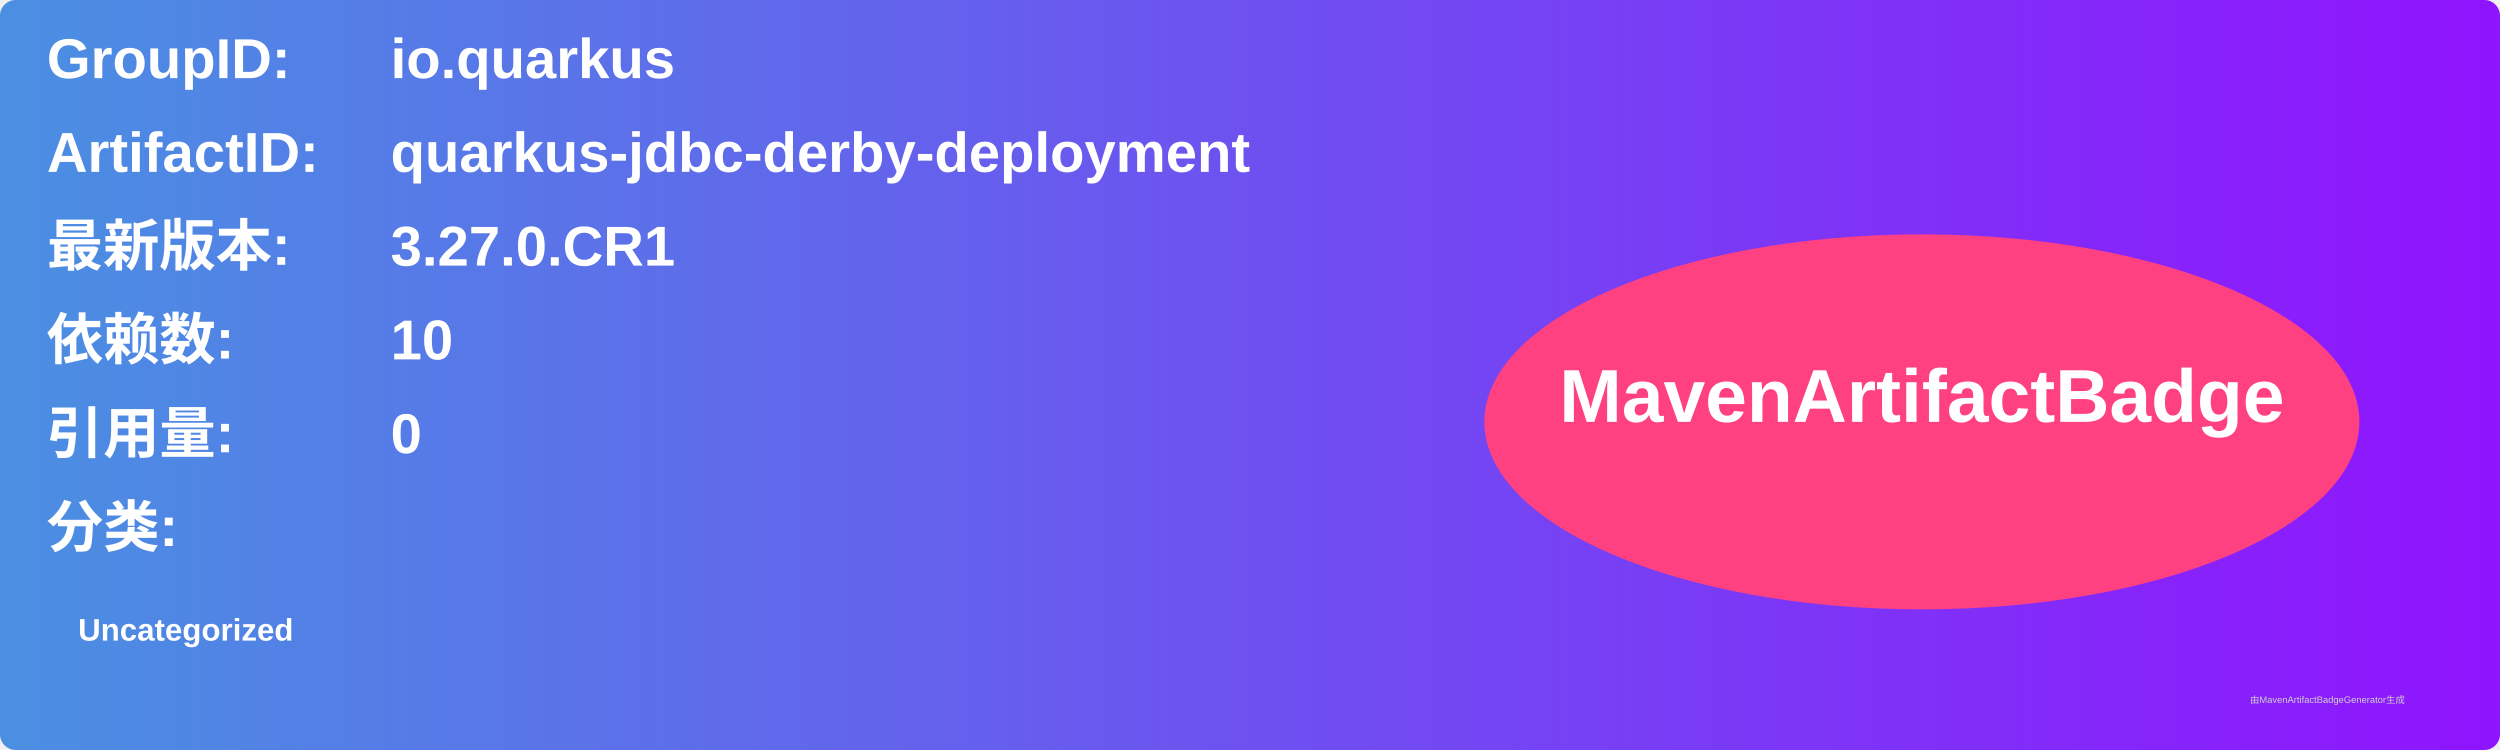
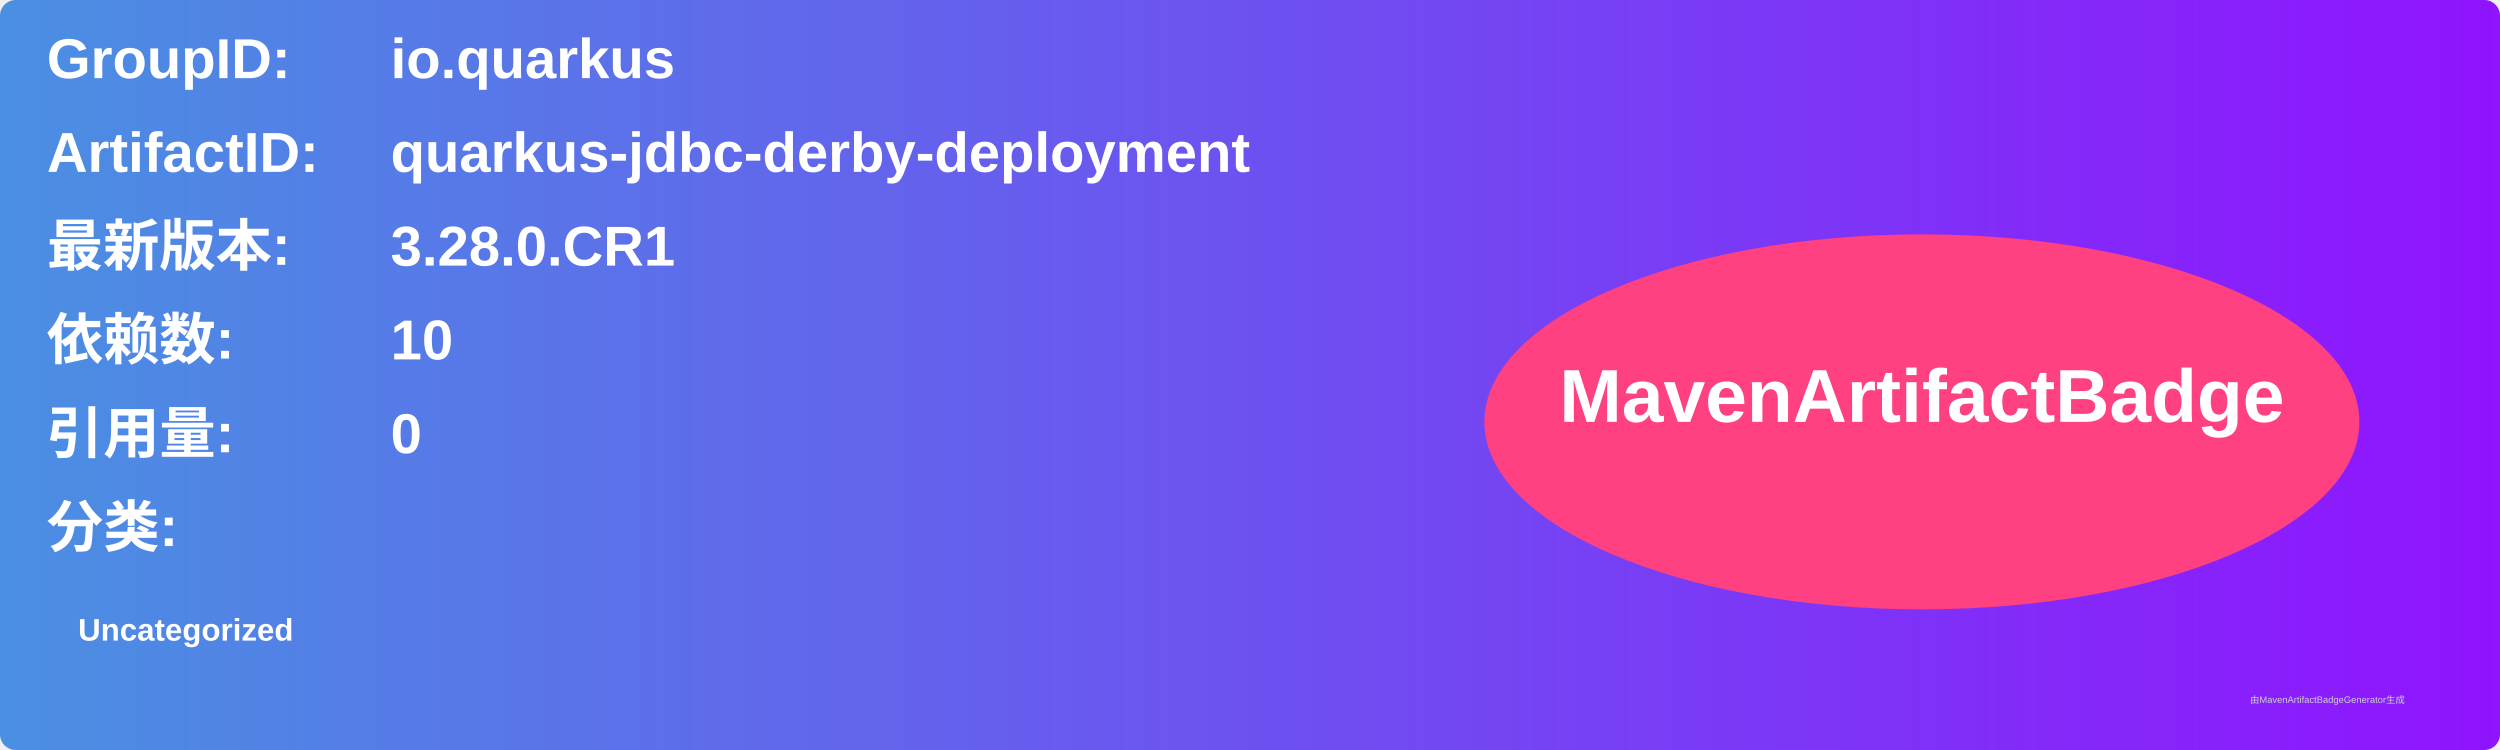
<svg xmlns="http://www.w3.org/2000/svg" width="800" height="240" viewBox="0 0 800 240">
  <linearGradient id="grad" x1="0%" y1="0%" x2="100%" y2="0%">
    <stop offset="0%" stop-color="#4a90e2" />
    <stop offset="100%" stop-color="#9013fe" />
  </linearGradient>
  <rect width="100%" height="100%" rx="5" ry="5" fill="url(#grad)" />
  <g transform="translate(15, 15)">
    <text x="0" y="10" font-family="Arial" font-size="18" fill="white" font-weight="bold" width="260">GroupID:</text>
    <text x="110" y="10" font-family="Arial" font-size="18" fill="white" font-weight="bold" width="460">io.quarkus</text>
    <text x="0" y="40" font-family="Arial" font-size="18" fill="white" font-weight="bold" width="260">ArtifactID:</text>
    <text x="110" y="40" font-family="Arial" font-size="18" fill="white" font-weight="bold" width="460">quarkus-jdbc-derby-deployment</text>
    <text x="0" y="70" font-family="Arial" font-size="18" fill="white" font-weight="bold">最新版本:</text>
    <text x="110" y="70" font-family="Arial" font-size="18" fill="white" font-weight="bold">
-       <tspan font-weight="bold">3.27.0.CR1</tspan>
+       <tspan font-weight="bold">3.28.0.CR1</tspan>
    </text>
    <text x="0" y="100" font-family="Arial" font-size="18" fill="white" font-weight="bold">依赖数: </text>
    <text x="110" y="100" font-family="Arial" font-size="18" fill="white">
      <tspan font-weight="bold">10</tspan>
    </text>
    <text x="0" y="130" font-family="Arial" font-size="18" fill="white" font-weight="bold">引用量: </text>
    <text x="110" y="130" font-family="Arial" font-size="18" fill="white">
      <tspan font-weight="bold">0</tspan>
    </text>
    <text x="0" y="160" font-family="Arial" font-size="18" fill="white" font-weight="bold">分类:</text>
    <text x="10" y="190" font-family="Arial" font-size="10" fill="white">
      <tspan font-weight="bold">Uncategorized</tspan>
    </text>
    <ellipse cx="600" cy="120" rx="140" ry="60" fill="#ff4081" />
    <text x="600" y="120" text-anchor="middle" font-family="Arial" font-size="24" fill="white" font-weight="bold">MavenArtifactBadge</text>
  </g>
  <text x="720" y="225" font-family="Arial" font-size="3" fill="#d0d0d0">由MavenArtifactBadgeGenerator生成</text>
</svg>
